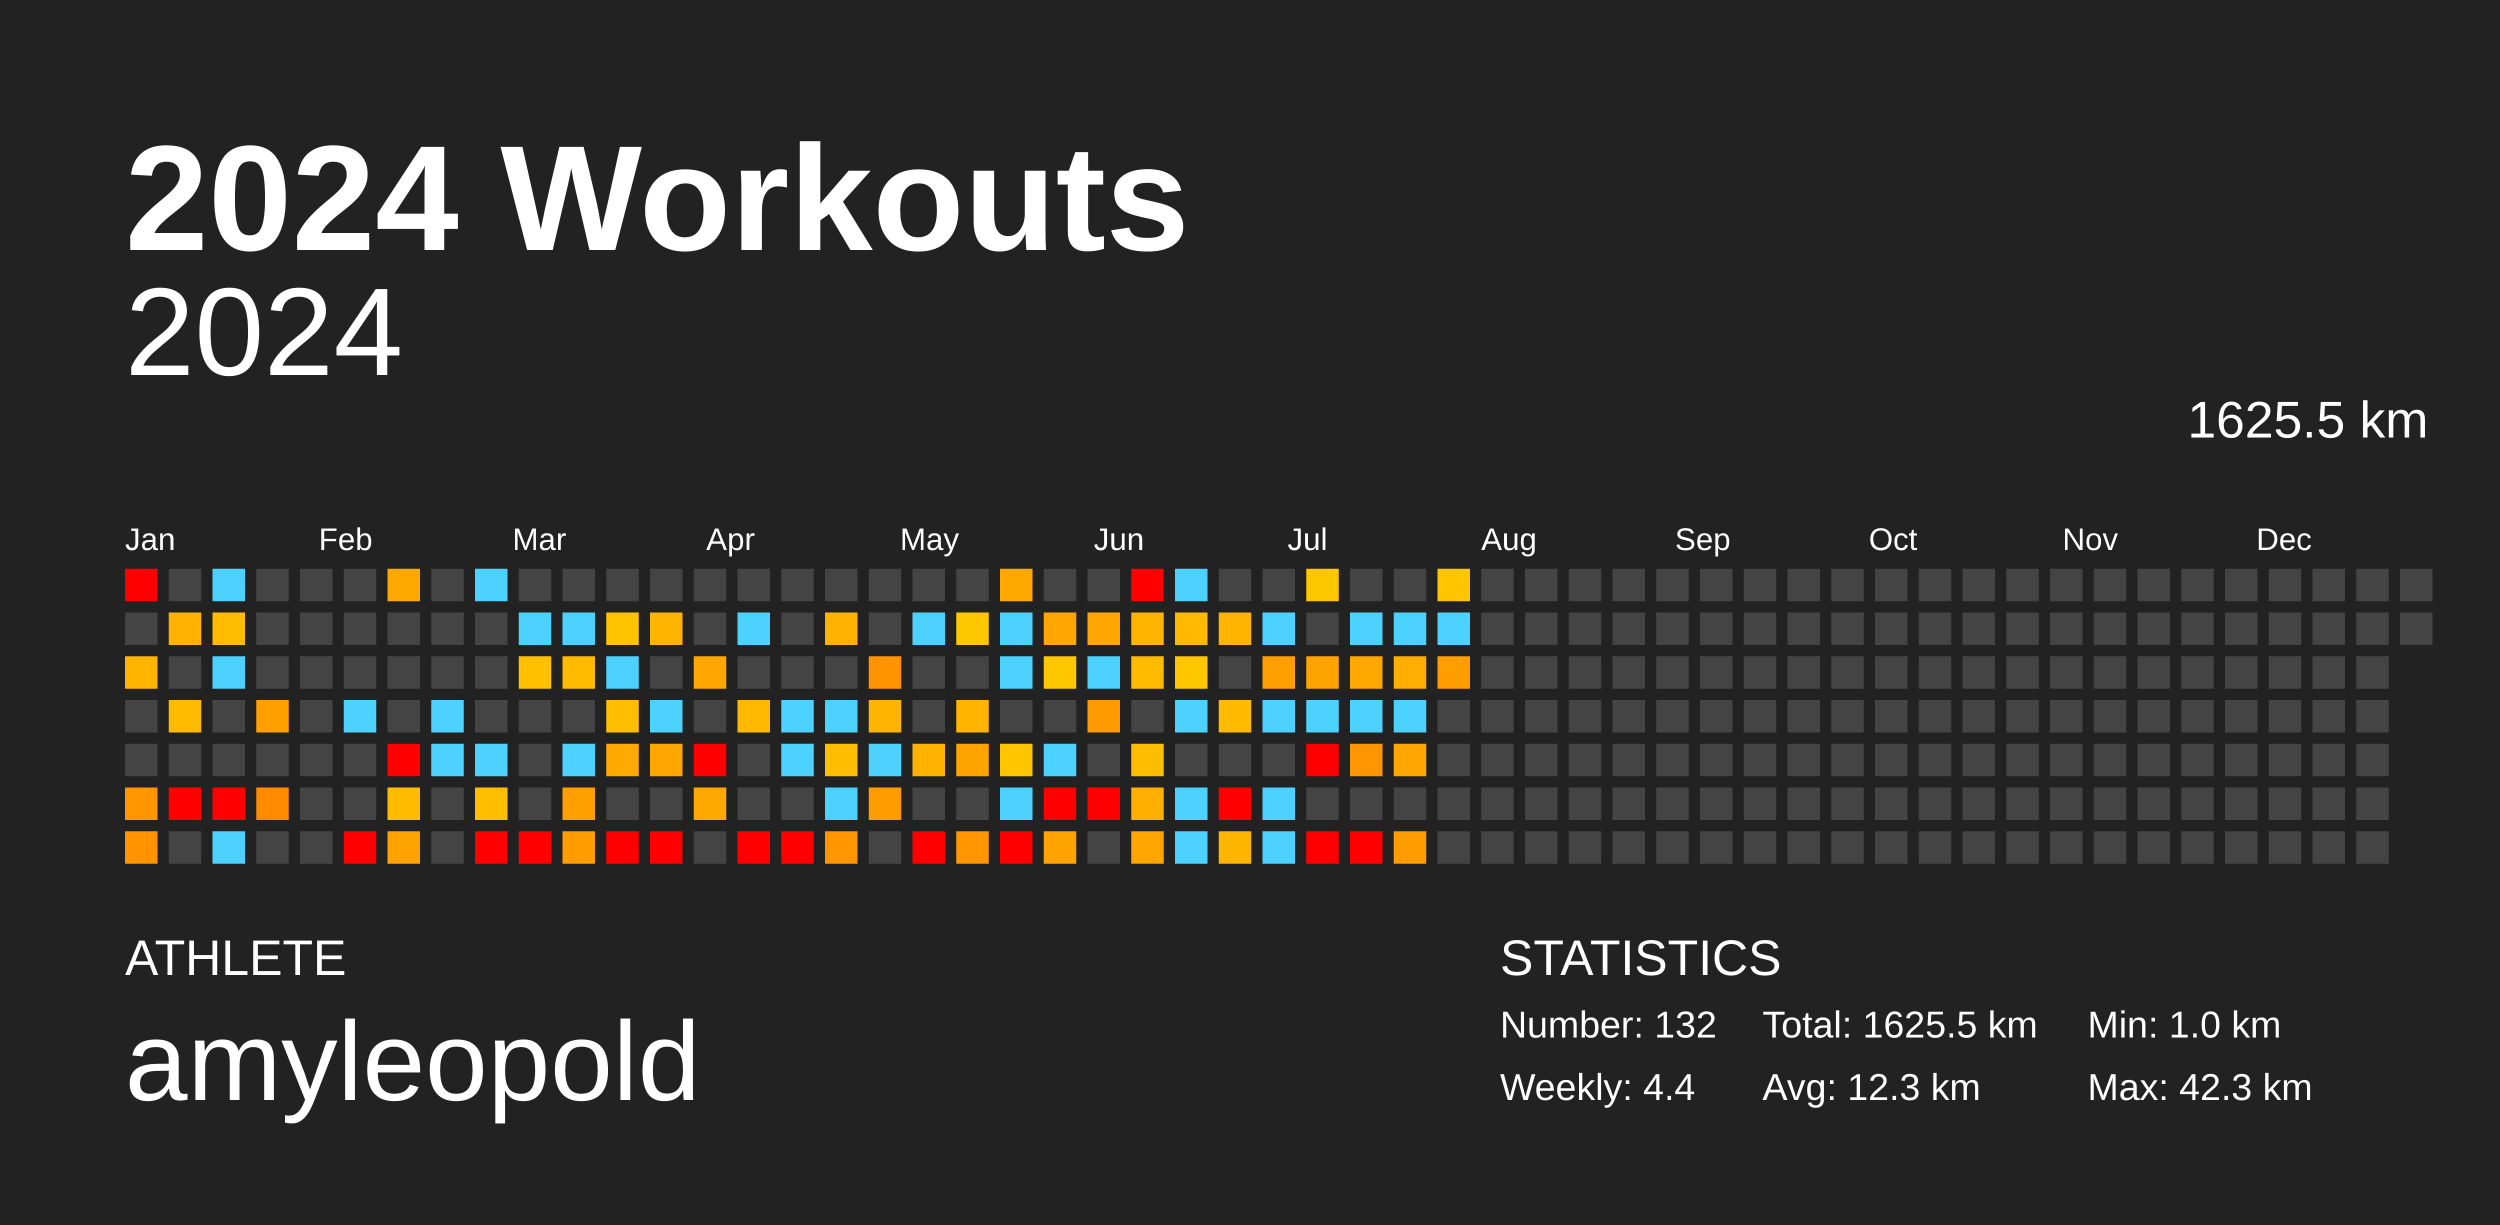
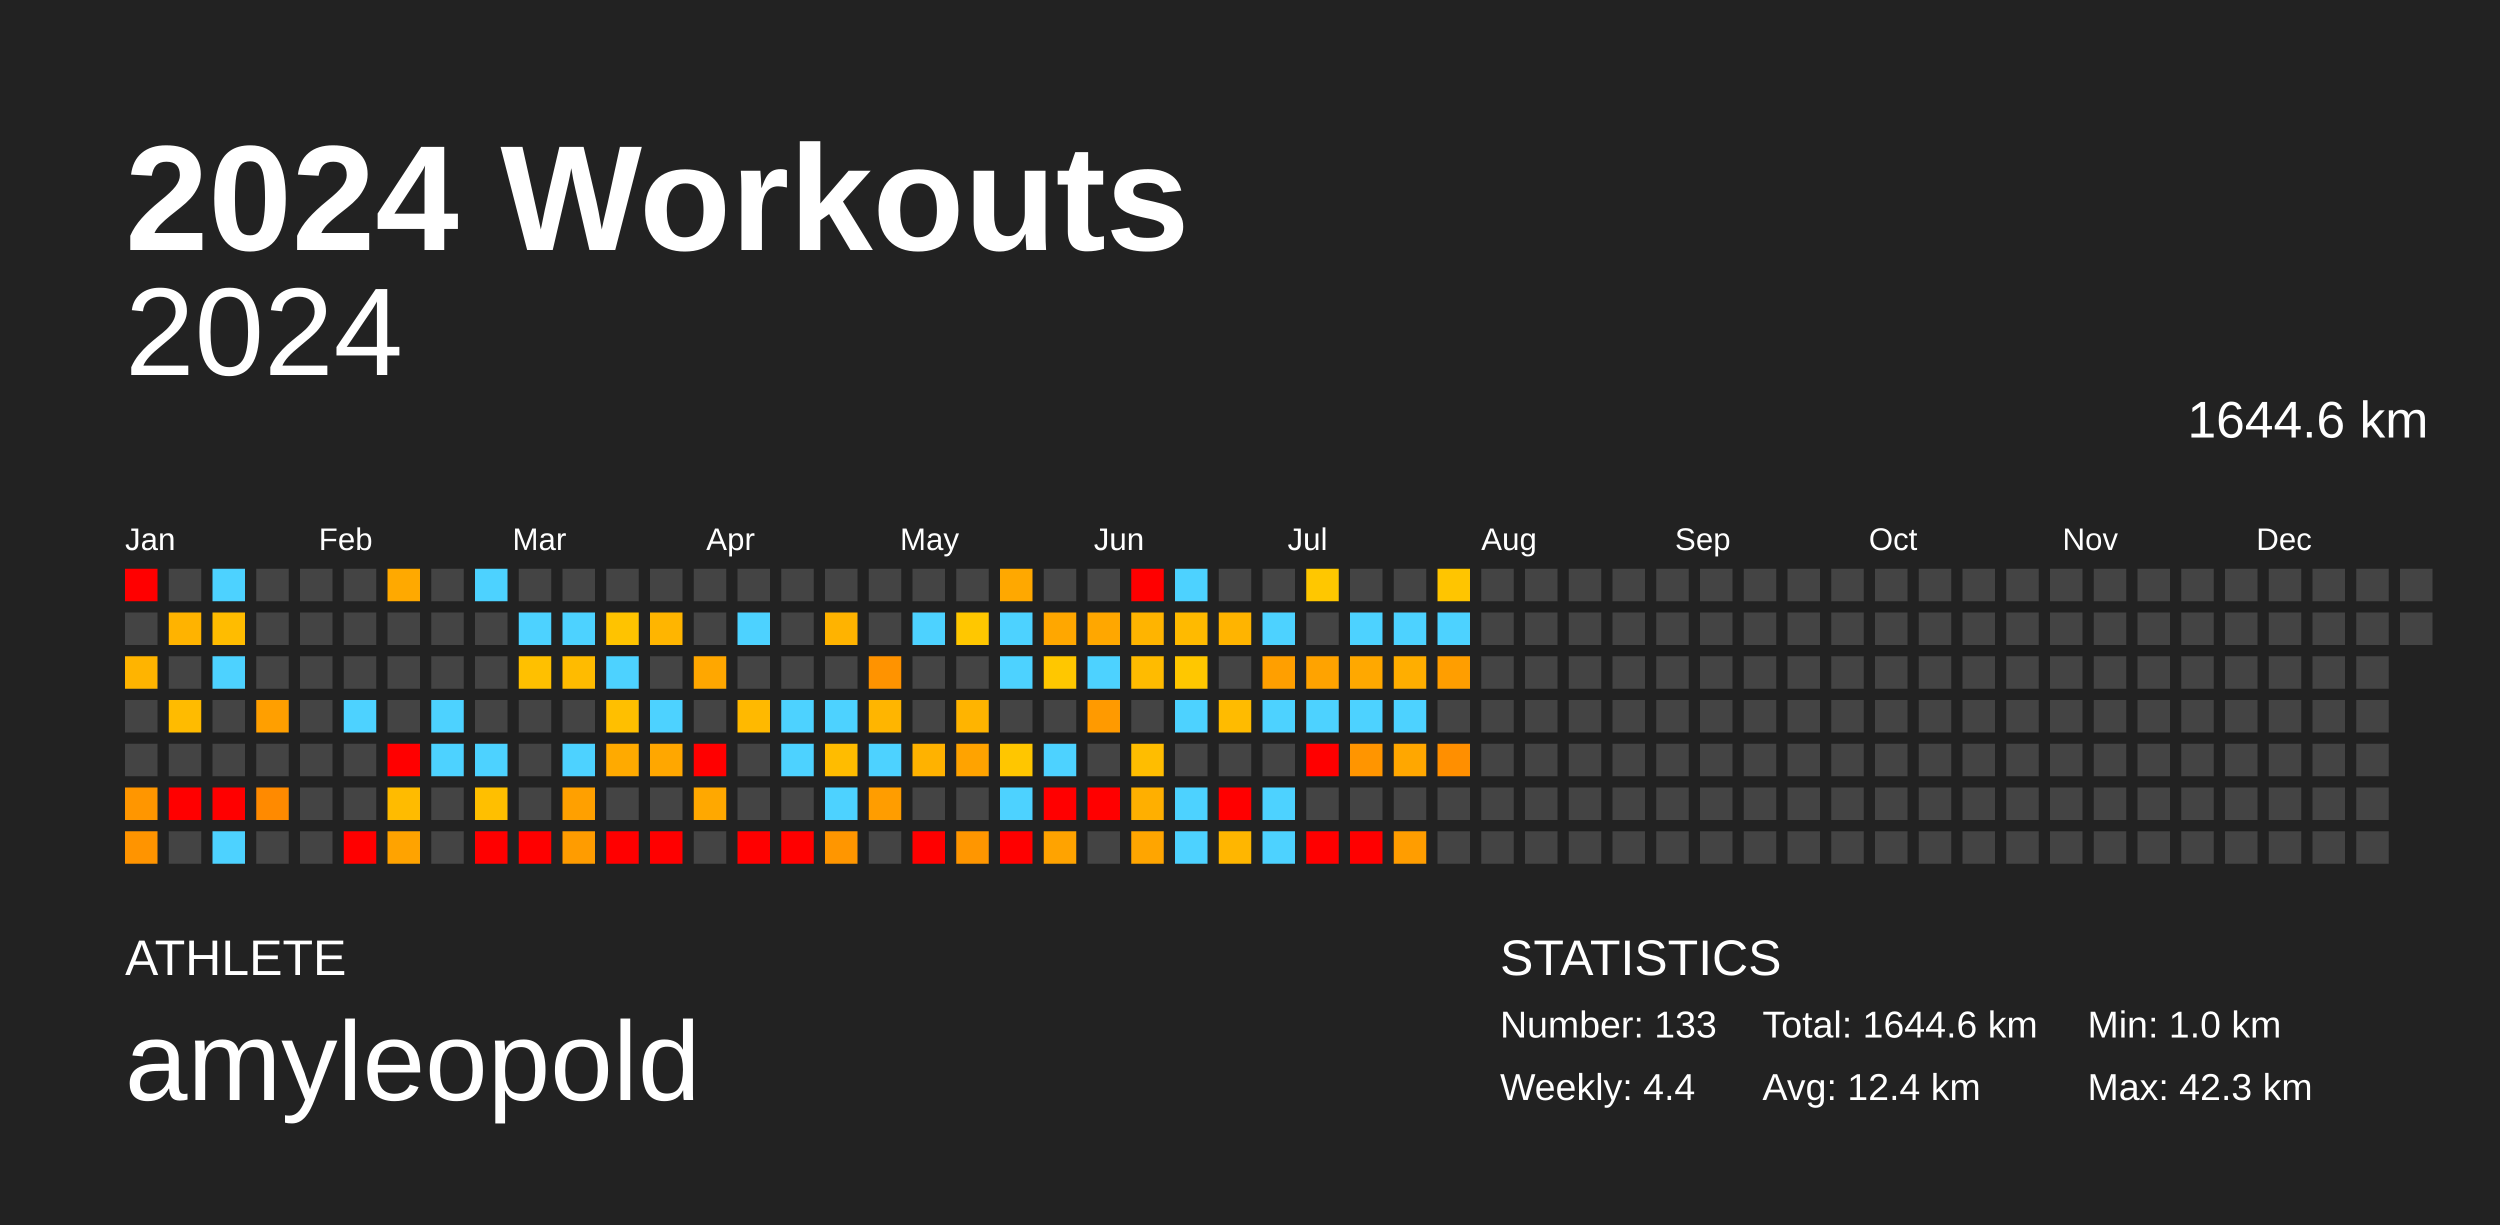
<svg xmlns="http://www.w3.org/2000/svg" baseProfile="full" height="98mm" version="1.1" viewBox="0,0,200,98" width="200mm">
  <defs />
  <rect fill="#222222" height="98" width="200" x="0" y="0" />
  <text fill="#FFFFFF" style="font-size:12px; font-family:Arial; font-weight:bold;" x="10" y="20">2024 Workouts</text>
  <text fill="#FFFFFF" style="font-size:4px; font-family:Arial" x="10" y="78">ATHLETE</text>
  <text fill="#FFFFFF" style="font-size:9px; font-family:Arial" x="10" y="88">amyleopold</text>
  <text fill="#FFFFFF" style="font-size:4px; font-family:Arial" x="120" y="78">STATISTICS</text>
-   <text fill="#FFFFFF" style="font-size:3px; font-family:Arial" x="120" y="83">Number: 132</text>
+   <text fill="#FFFFFF" style="font-size:3px; font-family:Arial" x="120" y="83">Number: 133</text>
  <text fill="#FFFFFF" style="font-size:3px; font-family:Arial" x="120" y="88">Weekly: 4.4</text>
-   <text fill="#FFFFFF" style="font-size:3px; font-family:Arial" x="141" y="83">Total: 1625.5 km</text>
-   <text fill="#FFFFFF" style="font-size:3px; font-family:Arial" x="141" y="88">Avg: 12.3 km</text>
+   <text fill="#FFFFFF" style="font-size:3px; font-family:Arial" x="141" y="83">Total: 1644.6 km</text>
+   <text fill="#FFFFFF" style="font-size:3px; font-family:Arial" x="141" y="88">Avg: 12.4 km</text>
  <text fill="#FFFFFF" style="font-size:3px; font-family:Arial" x="167" y="83">Min: 1.0 km</text>
  <text fill="#FFFFFF" style="font-size:3px; font-family:Arial" x="167" y="88">Max: 42.3 km</text>
  <text alignment-baseline="hanging" fill="#FFFFFF" style="font-size:10.0px; font-family:Arial;" x="10" y="30">2024</text>
-   <text alignment-baseline="hanging" fill="#FFFFFF" style="font-size:4.125px; font-family:Arial;" x="175" y="35">1625.5 km</text>
+   <text alignment-baseline="hanging" fill="#FFFFFF" style="font-size:4.125px; font-family:Arial;" x="175" y="35">1644.6 km</text>
  <text fill="#FFFFFF" style="font-size:2.5px; font-family:Arial" x="10.0" y="44">Jan</text>
  <text fill="#FFFFFF" style="font-size:2.5px; font-family:Arial" x="25.5" y="44">Feb</text>
  <text fill="#FFFFFF" style="font-size:2.5px; font-family:Arial" x="41.0" y="44">Mar</text>
  <text fill="#FFFFFF" style="font-size:2.5px; font-family:Arial" x="56.5" y="44">Apr</text>
  <text fill="#FFFFFF" style="font-size:2.5px; font-family:Arial" x="72.0" y="44">May</text>
  <text fill="#FFFFFF" style="font-size:2.5px; font-family:Arial" x="87.5" y="44">Jun</text>
  <text fill="#FFFFFF" style="font-size:2.5px; font-family:Arial" x="103.0" y="44">Jul</text>
  <text fill="#FFFFFF" style="font-size:2.5px; font-family:Arial" x="118.5" y="44">Aug</text>
  <text fill="#FFFFFF" style="font-size:2.5px; font-family:Arial" x="134.0" y="44">Sep</text>
  <text fill="#FFFFFF" style="font-size:2.5px; font-family:Arial" x="149.5" y="44">Oct</text>
  <text fill="#FFFFFF" style="font-size:2.5px; font-family:Arial" x="165.0" y="44">Nov</text>
  <text fill="#FFFFFF" style="font-size:2.5px; font-family:Arial" x="180.5" y="44">Dec</text>
  <rect fill="red" height="2.6" width="2.6" x="10.0" y="45.5" />
  <rect fill="#444444" height="2.6" width="2.6" x="10.0" y="49.0" />
  <rect fill="#ffb400" height="2.6" width="2.6" x="10.0" y="52.5" />
  <rect fill="#444444" height="2.6" width="2.6" x="10.0" y="56.0" />
  <rect fill="#444444" height="2.6" width="2.6" x="10.0" y="59.5" />
  <rect fill="#ff9600" height="2.6" width="2.6" x="10.0" y="63.0" />
  <rect fill="#ff9400" height="2.6" width="2.6" x="10.0" y="66.5" />
  <rect fill="#444444" height="2.6" width="2.6" x="13.5" y="45.5" />
  <rect fill="#ffb300" height="2.6" width="2.6" x="13.5" y="49.0" />
  <rect fill="#444444" height="2.6" width="2.6" x="13.5" y="52.5" />
  <rect fill="#ffbb00" height="2.6" width="2.6" x="13.5" y="56.0" />
  <rect fill="#444444" height="2.6" width="2.6" x="13.5" y="59.5" />
  <rect fill="red" height="2.6" width="2.6" x="13.5" y="63.0" />
  <rect fill="#444444" height="2.6" width="2.6" x="13.5" y="66.5" />
  <rect fill="#4dd2ff" height="2.6" width="2.6" x="17.0" y="45.5" />
  <rect fill="#ffbc00" height="2.6" width="2.6" x="17.0" y="49.0" />
  <rect fill="#4dd2ff" height="2.6" width="2.6" x="17.0" y="52.5" />
  <rect fill="#444444" height="2.6" width="2.6" x="17.0" y="56.0" />
  <rect fill="#444444" height="2.6" width="2.6" x="17.0" y="59.5" />
  <rect fill="red" height="2.6" width="2.6" x="17.0" y="63.0" />
  <rect fill="#4dd2ff" height="2.6" width="2.6" x="17.0" y="66.5" />
  <rect fill="#444444" height="2.6" width="2.6" x="20.5" y="45.5" />
  <rect fill="#444444" height="2.6" width="2.6" x="20.5" y="49.0" />
  <rect fill="#444444" height="2.6" width="2.6" x="20.5" y="52.5" />
  <rect fill="#ff9f00" height="2.6" width="2.6" x="20.5" y="56.0" />
  <rect fill="#444444" height="2.6" width="2.6" x="20.5" y="59.5" />
  <rect fill="#ff8a00" height="2.6" width="2.6" x="20.5" y="63.0" />
  <rect fill="#444444" height="2.6" width="2.6" x="20.5" y="66.5" />
  <rect fill="#444444" height="2.6" width="2.6" x="24.0" y="45.5" />
  <rect fill="#444444" height="2.6" width="2.6" x="24.0" y="49.0" />
  <rect fill="#444444" height="2.6" width="2.6" x="24.0" y="52.5" />
  <rect fill="#444444" height="2.6" width="2.6" x="24.0" y="56.0" />
  <rect fill="#444444" height="2.6" width="2.6" x="24.0" y="59.5" />
  <rect fill="#444444" height="2.6" width="2.6" x="24.0" y="63.0" />
  <rect fill="#444444" height="2.6" width="2.6" x="24.0" y="66.5" />
  <rect fill="#444444" height="2.6" width="2.6" x="27.5" y="45.5" />
  <rect fill="#444444" height="2.6" width="2.6" x="27.5" y="49.0" />
  <rect fill="#444444" height="2.6" width="2.6" x="27.5" y="52.5" />
  <rect fill="#4dd2ff" height="2.6" width="2.6" x="27.5" y="56.0" />
  <rect fill="#444444" height="2.6" width="2.6" x="27.5" y="59.5" />
  <rect fill="#444444" height="2.6" width="2.6" x="27.5" y="63.0" />
  <rect fill="red" height="2.6" width="2.6" x="27.5" y="66.5" />
  <rect fill="#ffa900" height="2.6" width="2.6" x="31.0" y="45.5" />
  <rect fill="#444444" height="2.6" width="2.6" x="31.0" y="49.0" />
  <rect fill="#444444" height="2.6" width="2.6" x="31.0" y="52.5" />
  <rect fill="#444444" height="2.6" width="2.6" x="31.0" y="56.0" />
  <rect fill="red" height="2.6" width="2.6" x="31.0" y="59.5" />
  <rect fill="#ffbb00" height="2.6" width="2.6" x="31.0" y="63.0" />
  <rect fill="#ffa300" height="2.6" width="2.6" x="31.0" y="66.5" />
  <rect fill="#444444" height="2.6" width="2.6" x="34.5" y="45.5" />
  <rect fill="#444444" height="2.6" width="2.6" x="34.5" y="49.0" />
  <rect fill="#444444" height="2.6" width="2.6" x="34.5" y="52.5" />
  <rect fill="#4dd2ff" height="2.6" width="2.6" x="34.5" y="56.0" />
  <rect fill="#4dd2ff" height="2.6" width="2.6" x="34.5" y="59.5" />
  <rect fill="#444444" height="2.6" width="2.6" x="34.5" y="63.0" />
  <rect fill="#444444" height="2.6" width="2.6" x="34.5" y="66.5" />
  <rect fill="#4dd2ff" height="2.6" width="2.6" x="38.0" y="45.5" />
  <rect fill="#444444" height="2.6" width="2.6" x="38.0" y="49.0" />
  <rect fill="#444444" height="2.6" width="2.6" x="38.0" y="52.5" />
  <rect fill="#444444" height="2.6" width="2.6" x="38.0" y="56.0" />
  <rect fill="#4dd2ff" height="2.6" width="2.6" x="38.0" y="59.5" />
  <rect fill="#ffbf00" height="2.6" width="2.6" x="38.0" y="63.0" />
  <rect fill="red" height="2.6" width="2.6" x="38.0" y="66.5" />
  <rect fill="#444444" height="2.6" width="2.6" x="41.5" y="45.5" />
  <rect fill="#4dd2ff" height="2.6" width="2.6" x="41.5" y="49.0" />
  <rect fill="#ffc000" height="2.6" width="2.6" x="41.5" y="52.5" />
  <rect fill="#444444" height="2.6" width="2.6" x="41.5" y="56.0" />
  <rect fill="#444444" height="2.6" width="2.6" x="41.5" y="59.5" />
  <rect fill="#444444" height="2.6" width="2.6" x="41.5" y="63.0" />
  <rect fill="red" height="2.6" width="2.6" x="41.5" y="66.5" />
  <rect fill="#444444" height="2.6" width="2.6" x="45.0" y="45.5" />
  <rect fill="#4dd2ff" height="2.6" width="2.6" x="45.0" y="49.0" />
  <rect fill="#ffbb00" height="2.6" width="2.6" x="45.0" y="52.5" />
  <rect fill="#444444" height="2.6" width="2.6" x="45.0" y="56.0" />
  <rect fill="#4dd2ff" height="2.6" width="2.6" x="45.0" y="59.5" />
  <rect fill="#ffa000" height="2.6" width="2.6" x="45.0" y="63.0" />
  <rect fill="#ff9c00" height="2.6" width="2.6" x="45.0" y="66.5" />
  <rect fill="#444444" height="2.6" width="2.6" x="48.5" y="45.5" />
  <rect fill="#ffc300" height="2.6" width="2.6" x="48.5" y="49.0" />
  <rect fill="#4dd2ff" height="2.6" width="2.6" x="48.5" y="52.5" />
  <rect fill="#ffbf00" height="2.6" width="2.6" x="48.5" y="56.0" />
  <rect fill="#ffaa00" height="2.6" width="2.6" x="48.5" y="59.5" />
  <rect fill="#444444" height="2.6" width="2.6" x="48.5" y="63.0" />
  <rect fill="red" height="2.6" width="2.6" x="48.5" y="66.5" />
  <rect fill="#444444" height="2.6" width="2.6" x="52.0" y="45.5" />
  <rect fill="#ffb500" height="2.6" width="2.6" x="52.0" y="49.0" />
  <rect fill="#444444" height="2.6" width="2.6" x="52.0" y="52.5" />
  <rect fill="#4dd2ff" height="2.6" width="2.6" x="52.0" y="56.0" />
  <rect fill="#ffa700" height="2.6" width="2.6" x="52.0" y="59.5" />
  <rect fill="#444444" height="2.6" width="2.6" x="52.0" y="63.0" />
  <rect fill="red" height="2.6" width="2.6" x="52.0" y="66.5" />
  <rect fill="#444444" height="2.6" width="2.6" x="55.5" y="45.5" />
  <rect fill="#444444" height="2.6" width="2.6" x="55.5" y="49.0" />
  <rect fill="#ffa700" height="2.6" width="2.6" x="55.5" y="52.5" />
  <rect fill="#444444" height="2.6" width="2.6" x="55.5" y="56.0" />
  <rect fill="red" height="2.6" width="2.6" x="55.5" y="59.5" />
  <rect fill="#ffa800" height="2.6" width="2.6" x="55.5" y="63.0" />
  <rect fill="#444444" height="2.6" width="2.6" x="55.5" y="66.5" />
  <rect fill="#444444" height="2.6" width="2.6" x="59.0" y="45.5" />
  <rect fill="#4dd2ff" height="2.6" width="2.6" x="59.0" y="49.0" />
  <rect fill="#444444" height="2.6" width="2.6" x="59.0" y="52.5" />
  <rect fill="#ffb900" height="2.6" width="2.6" x="59.0" y="56.0" />
  <rect fill="#444444" height="2.6" width="2.6" x="59.0" y="59.5" />
  <rect fill="#444444" height="2.6" width="2.6" x="59.0" y="63.0" />
  <rect fill="red" height="2.6" width="2.6" x="59.0" y="66.5" />
  <rect fill="#444444" height="2.6" width="2.6" x="62.5" y="45.5" />
  <rect fill="#444444" height="2.6" width="2.6" x="62.5" y="49.0" />
  <rect fill="#444444" height="2.6" width="2.6" x="62.5" y="52.5" />
  <rect fill="#4dd2ff" height="2.6" width="2.6" x="62.5" y="56.0" />
  <rect fill="#4dd2ff" height="2.6" width="2.6" x="62.5" y="59.5" />
  <rect fill="#444444" height="2.6" width="2.6" x="62.5" y="63.0" />
  <rect fill="red" height="2.6" width="2.6" x="62.5" y="66.5" />
  <rect fill="#444444" height="2.6" width="2.6" x="66.0" y="45.5" />
  <rect fill="#ffb300" height="2.6" width="2.6" x="66.0" y="49.0" />
  <rect fill="#444444" height="2.6" width="2.6" x="66.0" y="52.5" />
  <rect fill="#4dd2ff" height="2.6" width="2.6" x="66.0" y="56.0" />
  <rect fill="#ffbc00" height="2.6" width="2.6" x="66.0" y="59.5" />
  <rect fill="#4dd2ff" height="2.6" width="2.6" x="66.0" y="63.0" />
  <rect fill="#ff9600" height="2.6" width="2.6" x="66.0" y="66.5" />
  <rect fill="#444444" height="2.6" width="2.6" x="69.5" y="45.5" />
  <rect fill="#444444" height="2.6" width="2.6" x="69.5" y="49.0" />
  <rect fill="#ff9300" height="2.6" width="2.6" x="69.5" y="52.5" />
  <rect fill="#ffb500" height="2.6" width="2.6" x="69.5" y="56.0" />
  <rect fill="#4dd2ff" height="2.6" width="2.6" x="69.5" y="59.5" />
  <rect fill="#ff9d00" height="2.6" width="2.6" x="69.5" y="63.0" />
  <rect fill="#444444" height="2.6" width="2.6" x="69.5" y="66.5" />
  <rect fill="#444444" height="2.6" width="2.6" x="73.0" y="45.5" />
  <rect fill="#4dd2ff" height="2.6" width="2.6" x="73.0" y="49.0" />
  <rect fill="#444444" height="2.6" width="2.6" x="73.0" y="52.5" />
  <rect fill="#444444" height="2.6" width="2.6" x="73.0" y="56.0" />
  <rect fill="#ffb200" height="2.6" width="2.6" x="73.0" y="59.5" />
  <rect fill="#444444" height="2.6" width="2.6" x="73.0" y="63.0" />
  <rect fill="red" height="2.6" width="2.6" x="73.0" y="66.5" />
  <rect fill="#444444" height="2.6" width="2.6" x="76.5" y="45.5" />
  <rect fill="#ffc700" height="2.6" width="2.6" x="76.5" y="49.0" />
  <rect fill="#444444" height="2.6" width="2.6" x="76.5" y="52.5" />
  <rect fill="#ffb400" height="2.6" width="2.6" x="76.5" y="56.0" />
  <rect fill="#ffa300" height="2.6" width="2.6" x="76.5" y="59.5" />
  <rect fill="#444444" height="2.6" width="2.6" x="76.5" y="63.0" />
  <rect fill="#ff9600" height="2.6" width="2.6" x="76.5" y="66.5" />
  <rect fill="#ffa800" height="2.6" width="2.6" x="80.0" y="45.5" />
  <rect fill="#4dd2ff" height="2.6" width="2.6" x="80.0" y="49.0" />
  <rect fill="#4dd2ff" height="2.6" width="2.6" x="80.0" y="52.5" />
  <rect fill="#444444" height="2.6" width="2.6" x="80.0" y="56.0" />
  <rect fill="#ffc600" height="2.6" width="2.6" x="80.0" y="59.5" />
  <rect fill="#4dd2ff" height="2.6" width="2.6" x="80.0" y="63.0" />
  <rect fill="red" height="2.6" width="2.6" x="80.0" y="66.5" />
  <rect fill="#444444" height="2.6" width="2.6" x="83.5" y="45.5" />
  <rect fill="#ffa700" height="2.6" width="2.6" x="83.5" y="49.0" />
  <rect fill="#ffc700" height="2.6" width="2.6" x="83.5" y="52.5" />
  <rect fill="#444444" height="2.6" width="2.6" x="83.5" y="56.0" />
  <rect fill="#4dd2ff" height="2.6" width="2.6" x="83.5" y="59.5" />
  <rect fill="red" height="2.6" width="2.6" x="83.5" y="63.0" />
  <rect fill="#ffa300" height="2.6" width="2.6" x="83.5" y="66.5" />
  <rect fill="#444444" height="2.6" width="2.6" x="87.0" y="45.5" />
  <rect fill="#ffa700" height="2.6" width="2.6" x="87.0" y="49.0" />
  <rect fill="#4dd2ff" height="2.6" width="2.6" x="87.0" y="52.5" />
  <rect fill="#ff9a00" height="2.6" width="2.6" x="87.0" y="56.0" />
  <rect fill="#444444" height="2.6" width="2.6" x="87.0" y="59.5" />
  <rect fill="red" height="2.6" width="2.6" x="87.0" y="63.0" />
  <rect fill="#444444" height="2.6" width="2.6" x="87.0" y="66.5" />
  <rect fill="red" height="2.6" width="2.6" x="90.5" y="45.5" />
  <rect fill="#ffb400" height="2.6" width="2.6" x="90.5" y="49.0" />
  <rect fill="#ffbb00" height="2.6" width="2.6" x="90.5" y="52.5" />
  <rect fill="#444444" height="2.6" width="2.6" x="90.5" y="56.0" />
  <rect fill="#ffbd00" height="2.6" width="2.6" x="90.5" y="59.5" />
  <rect fill="#ffaf00" height="2.6" width="2.6" x="90.5" y="63.0" />
  <rect fill="#ffa500" height="2.6" width="2.6" x="90.5" y="66.5" />
  <rect fill="#4dd2ff" height="2.6" width="2.6" x="94.0" y="45.5" />
  <rect fill="#ffba00" height="2.6" width="2.6" x="94.0" y="49.0" />
  <rect fill="#ffc700" height="2.6" width="2.6" x="94.0" y="52.5" />
  <rect fill="#4dd2ff" height="2.6" width="2.6" x="94.0" y="56.0" />
  <rect fill="#444444" height="2.6" width="2.6" x="94.0" y="59.5" />
  <rect fill="#4dd2ff" height="2.6" width="2.6" x="94.0" y="63.0" />
  <rect fill="#4dd2ff" height="2.6" width="2.6" x="94.0" y="66.5" />
  <rect fill="#444444" height="2.6" width="2.6" x="97.5" y="45.5" />
  <rect fill="#ffb400" height="2.6" width="2.6" x="97.5" y="49.0" />
  <rect fill="#444444" height="2.6" width="2.6" x="97.5" y="52.5" />
  <rect fill="#ffbb00" height="2.6" width="2.6" x="97.5" y="56.0" />
  <rect fill="#444444" height="2.6" width="2.6" x="97.5" y="59.5" />
  <rect fill="red" height="2.6" width="2.6" x="97.5" y="63.0" />
  <rect fill="#ffb600" height="2.6" width="2.6" x="97.5" y="66.5" />
  <rect fill="#444444" height="2.6" width="2.6" x="101.0" y="45.5" />
  <rect fill="#4dd2ff" height="2.6" width="2.6" x="101.0" y="49.0" />
  <rect fill="#ff9f00" height="2.6" width="2.6" x="101.0" y="52.5" />
  <rect fill="#4dd2ff" height="2.6" width="2.6" x="101.0" y="56.0" />
  <rect fill="#444444" height="2.6" width="2.6" x="101.0" y="59.5" />
  <rect fill="#4dd2ff" height="2.6" width="2.6" x="101.0" y="63.0" />
  <rect fill="#4dd2ff" height="2.6" width="2.6" x="101.0" y="66.5" />
  <rect fill="#ffc700" height="2.6" width="2.6" x="104.5" y="45.5" />
  <rect fill="#444444" height="2.6" width="2.6" x="104.5" y="49.0" />
  <rect fill="#ffa300" height="2.6" width="2.6" x="104.5" y="52.5" />
  <rect fill="#4dd2ff" height="2.6" width="2.6" x="104.5" y="56.0" />
  <rect fill="red" height="2.6" width="2.6" x="104.5" y="59.5" />
  <rect fill="#444444" height="2.6" width="2.6" x="104.5" y="63.0" />
  <rect fill="red" height="2.6" width="2.6" x="104.5" y="66.5" />
  <rect fill="#444444" height="2.6" width="2.6" x="108.0" y="45.5" />
  <rect fill="#4dd2ff" height="2.6" width="2.6" x="108.0" y="49.0" />
  <rect fill="#ffa800" height="2.6" width="2.6" x="108.0" y="52.5" />
  <rect fill="#4dd2ff" height="2.6" width="2.6" x="108.0" y="56.0" />
  <rect fill="#ff9500" height="2.6" width="2.6" x="108.0" y="59.5" />
  <rect fill="#444444" height="2.6" width="2.6" x="108.0" y="63.0" />
  <rect fill="red" height="2.6" width="2.6" x="108.0" y="66.5" />
  <rect fill="#444444" height="2.6" width="2.6" x="111.5" y="45.5" />
  <rect fill="#4dd2ff" height="2.6" width="2.6" x="111.5" y="49.0" />
  <rect fill="#ffae00" height="2.6" width="2.6" x="111.5" y="52.5" />
  <rect fill="#4dd2ff" height="2.6" width="2.6" x="111.5" y="56.0" />
  <rect fill="#ffa700" height="2.6" width="2.6" x="111.5" y="59.5" />
  <rect fill="#444444" height="2.6" width="2.6" x="111.5" y="63.0" />
  <rect fill="#ff9d00" height="2.6" width="2.6" x="111.5" y="66.5" />
  <rect fill="#ffc500" height="2.6" width="2.6" x="115.0" y="45.5" />
  <rect fill="#4dd2ff" height="2.6" width="2.6" x="115.0" y="49.0" />
  <rect fill="#ff9e00" height="2.6" width="2.6" x="115.0" y="52.5" />
  <rect fill="#444444" height="2.6" width="2.6" x="115.0" y="56.0" />
-   <rect fill="#444444" height="2.6" width="2.6" x="115.0" y="59.5" />
+   <rect fill="#ff8f00" height="2.6" width="2.6" x="115.0" y="59.5" />
  <rect fill="#444444" height="2.6" width="2.6" x="115.0" y="63.0" />
  <rect fill="#444444" height="2.6" width="2.6" x="115.0" y="66.5" />
  <rect fill="#444444" height="2.6" width="2.6" x="118.5" y="45.5" />
  <rect fill="#444444" height="2.6" width="2.6" x="118.5" y="49.0" />
  <rect fill="#444444" height="2.6" width="2.6" x="118.5" y="52.5" />
  <rect fill="#444444" height="2.6" width="2.6" x="118.5" y="56.0" />
  <rect fill="#444444" height="2.6" width="2.6" x="118.5" y="59.5" />
  <rect fill="#444444" height="2.6" width="2.6" x="118.5" y="63.0" />
  <rect fill="#444444" height="2.6" width="2.6" x="118.5" y="66.5" />
  <rect fill="#444444" height="2.6" width="2.6" x="122.0" y="45.5" />
  <rect fill="#444444" height="2.6" width="2.6" x="122.0" y="49.0" />
  <rect fill="#444444" height="2.6" width="2.6" x="122.0" y="52.5" />
  <rect fill="#444444" height="2.6" width="2.6" x="122.0" y="56.0" />
  <rect fill="#444444" height="2.6" width="2.6" x="122.0" y="59.5" />
  <rect fill="#444444" height="2.6" width="2.6" x="122.0" y="63.0" />
  <rect fill="#444444" height="2.6" width="2.6" x="122.0" y="66.5" />
  <rect fill="#444444" height="2.6" width="2.6" x="125.5" y="45.5" />
  <rect fill="#444444" height="2.6" width="2.6" x="125.5" y="49.0" />
  <rect fill="#444444" height="2.6" width="2.6" x="125.5" y="52.5" />
  <rect fill="#444444" height="2.6" width="2.6" x="125.5" y="56.0" />
  <rect fill="#444444" height="2.6" width="2.6" x="125.5" y="59.5" />
  <rect fill="#444444" height="2.6" width="2.6" x="125.5" y="63.0" />
  <rect fill="#444444" height="2.6" width="2.6" x="125.5" y="66.5" />
  <rect fill="#444444" height="2.6" width="2.6" x="129.0" y="45.5" />
  <rect fill="#444444" height="2.6" width="2.6" x="129.0" y="49.0" />
  <rect fill="#444444" height="2.6" width="2.6" x="129.0" y="52.5" />
  <rect fill="#444444" height="2.6" width="2.6" x="129.0" y="56.0" />
  <rect fill="#444444" height="2.6" width="2.6" x="129.0" y="59.5" />
  <rect fill="#444444" height="2.6" width="2.6" x="129.0" y="63.0" />
  <rect fill="#444444" height="2.6" width="2.6" x="129.0" y="66.5" />
  <rect fill="#444444" height="2.6" width="2.6" x="132.5" y="45.5" />
  <rect fill="#444444" height="2.6" width="2.6" x="132.5" y="49.0" />
  <rect fill="#444444" height="2.6" width="2.6" x="132.5" y="52.5" />
  <rect fill="#444444" height="2.6" width="2.6" x="132.5" y="56.0" />
  <rect fill="#444444" height="2.6" width="2.6" x="132.5" y="59.5" />
  <rect fill="#444444" height="2.6" width="2.6" x="132.5" y="63.0" />
  <rect fill="#444444" height="2.6" width="2.6" x="132.5" y="66.5" />
  <rect fill="#444444" height="2.6" width="2.6" x="136.0" y="45.5" />
  <rect fill="#444444" height="2.6" width="2.6" x="136.0" y="49.0" />
  <rect fill="#444444" height="2.6" width="2.6" x="136.0" y="52.5" />
  <rect fill="#444444" height="2.6" width="2.6" x="136.0" y="56.0" />
  <rect fill="#444444" height="2.6" width="2.6" x="136.0" y="59.5" />
  <rect fill="#444444" height="2.6" width="2.6" x="136.0" y="63.0" />
  <rect fill="#444444" height="2.6" width="2.6" x="136.0" y="66.5" />
  <rect fill="#444444" height="2.6" width="2.6" x="139.5" y="45.5" />
  <rect fill="#444444" height="2.6" width="2.6" x="139.5" y="49.0" />
  <rect fill="#444444" height="2.6" width="2.6" x="139.5" y="52.5" />
  <rect fill="#444444" height="2.6" width="2.6" x="139.5" y="56.0" />
  <rect fill="#444444" height="2.6" width="2.6" x="139.5" y="59.5" />
  <rect fill="#444444" height="2.6" width="2.6" x="139.5" y="63.0" />
  <rect fill="#444444" height="2.6" width="2.6" x="139.5" y="66.5" />
  <rect fill="#444444" height="2.6" width="2.6" x="143.0" y="45.5" />
  <rect fill="#444444" height="2.6" width="2.6" x="143.0" y="49.0" />
  <rect fill="#444444" height="2.6" width="2.6" x="143.0" y="52.5" />
  <rect fill="#444444" height="2.6" width="2.6" x="143.0" y="56.0" />
  <rect fill="#444444" height="2.6" width="2.6" x="143.0" y="59.5" />
  <rect fill="#444444" height="2.6" width="2.6" x="143.0" y="63.0" />
  <rect fill="#444444" height="2.6" width="2.6" x="143.0" y="66.5" />
  <rect fill="#444444" height="2.6" width="2.6" x="146.5" y="45.5" />
  <rect fill="#444444" height="2.6" width="2.6" x="146.5" y="49.0" />
  <rect fill="#444444" height="2.6" width="2.6" x="146.5" y="52.5" />
  <rect fill="#444444" height="2.6" width="2.6" x="146.5" y="56.0" />
  <rect fill="#444444" height="2.6" width="2.6" x="146.5" y="59.5" />
  <rect fill="#444444" height="2.6" width="2.6" x="146.5" y="63.0" />
  <rect fill="#444444" height="2.6" width="2.6" x="146.5" y="66.5" />
  <rect fill="#444444" height="2.6" width="2.6" x="150.0" y="45.5" />
  <rect fill="#444444" height="2.6" width="2.6" x="150.0" y="49.0" />
  <rect fill="#444444" height="2.6" width="2.6" x="150.0" y="52.5" />
  <rect fill="#444444" height="2.6" width="2.6" x="150.0" y="56.0" />
  <rect fill="#444444" height="2.6" width="2.6" x="150.0" y="59.5" />
  <rect fill="#444444" height="2.6" width="2.6" x="150.0" y="63.0" />
  <rect fill="#444444" height="2.6" width="2.6" x="150.0" y="66.5" />
  <rect fill="#444444" height="2.6" width="2.6" x="153.5" y="45.5" />
  <rect fill="#444444" height="2.6" width="2.6" x="153.5" y="49.0" />
  <rect fill="#444444" height="2.6" width="2.6" x="153.5" y="52.5" />
  <rect fill="#444444" height="2.6" width="2.6" x="153.5" y="56.0" />
  <rect fill="#444444" height="2.6" width="2.6" x="153.5" y="59.5" />
  <rect fill="#444444" height="2.6" width="2.6" x="153.5" y="63.0" />
  <rect fill="#444444" height="2.6" width="2.6" x="153.5" y="66.5" />
  <rect fill="#444444" height="2.6" width="2.6" x="157.0" y="45.5" />
  <rect fill="#444444" height="2.6" width="2.6" x="157.0" y="49.0" />
  <rect fill="#444444" height="2.6" width="2.6" x="157.0" y="52.5" />
  <rect fill="#444444" height="2.6" width="2.6" x="157.0" y="56.0" />
  <rect fill="#444444" height="2.6" width="2.6" x="157.0" y="59.5" />
  <rect fill="#444444" height="2.6" width="2.6" x="157.0" y="63.0" />
  <rect fill="#444444" height="2.6" width="2.6" x="157.0" y="66.5" />
  <rect fill="#444444" height="2.6" width="2.6" x="160.5" y="45.5" />
  <rect fill="#444444" height="2.6" width="2.6" x="160.5" y="49.0" />
  <rect fill="#444444" height="2.6" width="2.6" x="160.5" y="52.5" />
  <rect fill="#444444" height="2.6" width="2.6" x="160.5" y="56.0" />
  <rect fill="#444444" height="2.6" width="2.6" x="160.5" y="59.5" />
  <rect fill="#444444" height="2.6" width="2.6" x="160.5" y="63.0" />
  <rect fill="#444444" height="2.6" width="2.6" x="160.5" y="66.5" />
  <rect fill="#444444" height="2.6" width="2.6" x="164.0" y="45.5" />
  <rect fill="#444444" height="2.6" width="2.6" x="164.0" y="49.0" />
  <rect fill="#444444" height="2.6" width="2.6" x="164.0" y="52.5" />
  <rect fill="#444444" height="2.6" width="2.6" x="164.0" y="56.0" />
  <rect fill="#444444" height="2.6" width="2.6" x="164.0" y="59.5" />
  <rect fill="#444444" height="2.6" width="2.6" x="164.0" y="63.0" />
  <rect fill="#444444" height="2.6" width="2.6" x="164.0" y="66.5" />
  <rect fill="#444444" height="2.6" width="2.6" x="167.5" y="45.5" />
  <rect fill="#444444" height="2.6" width="2.6" x="167.5" y="49.0" />
  <rect fill="#444444" height="2.6" width="2.6" x="167.5" y="52.5" />
  <rect fill="#444444" height="2.6" width="2.6" x="167.5" y="56.0" />
  <rect fill="#444444" height="2.6" width="2.6" x="167.5" y="59.5" />
  <rect fill="#444444" height="2.6" width="2.6" x="167.5" y="63.0" />
  <rect fill="#444444" height="2.6" width="2.6" x="167.5" y="66.5" />
  <rect fill="#444444" height="2.6" width="2.6" x="171.0" y="45.5" />
  <rect fill="#444444" height="2.6" width="2.6" x="171.0" y="49.0" />
  <rect fill="#444444" height="2.6" width="2.6" x="171.0" y="52.5" />
  <rect fill="#444444" height="2.6" width="2.6" x="171.0" y="56.0" />
  <rect fill="#444444" height="2.6" width="2.6" x="171.0" y="59.5" />
  <rect fill="#444444" height="2.6" width="2.6" x="171.0" y="63.0" />
  <rect fill="#444444" height="2.6" width="2.6" x="171.0" y="66.5" />
  <rect fill="#444444" height="2.6" width="2.6" x="174.5" y="45.5" />
  <rect fill="#444444" height="2.6" width="2.6" x="174.5" y="49.0" />
  <rect fill="#444444" height="2.6" width="2.6" x="174.5" y="52.5" />
  <rect fill="#444444" height="2.6" width="2.6" x="174.5" y="56.0" />
  <rect fill="#444444" height="2.6" width="2.6" x="174.5" y="59.5" />
  <rect fill="#444444" height="2.6" width="2.6" x="174.5" y="63.0" />
  <rect fill="#444444" height="2.6" width="2.6" x="174.5" y="66.5" />
  <rect fill="#444444" height="2.6" width="2.6" x="178.0" y="45.5" />
  <rect fill="#444444" height="2.6" width="2.6" x="178.0" y="49.0" />
  <rect fill="#444444" height="2.6" width="2.6" x="178.0" y="52.5" />
  <rect fill="#444444" height="2.6" width="2.6" x="178.0" y="56.0" />
  <rect fill="#444444" height="2.6" width="2.6" x="178.0" y="59.5" />
  <rect fill="#444444" height="2.6" width="2.6" x="178.0" y="63.0" />
  <rect fill="#444444" height="2.6" width="2.6" x="178.0" y="66.5" />
  <rect fill="#444444" height="2.6" width="2.6" x="181.5" y="45.5" />
  <rect fill="#444444" height="2.6" width="2.6" x="181.5" y="49.0" />
  <rect fill="#444444" height="2.6" width="2.6" x="181.5" y="52.5" />
  <rect fill="#444444" height="2.6" width="2.6" x="181.5" y="56.0" />
  <rect fill="#444444" height="2.6" width="2.6" x="181.5" y="59.5" />
  <rect fill="#444444" height="2.6" width="2.6" x="181.5" y="63.0" />
  <rect fill="#444444" height="2.6" width="2.6" x="181.5" y="66.5" />
  <rect fill="#444444" height="2.6" width="2.6" x="185.0" y="45.5" />
  <rect fill="#444444" height="2.6" width="2.6" x="185.0" y="49.0" />
  <rect fill="#444444" height="2.6" width="2.6" x="185.0" y="52.5" />
  <rect fill="#444444" height="2.6" width="2.6" x="185.0" y="56.0" />
  <rect fill="#444444" height="2.6" width="2.6" x="185.0" y="59.5" />
  <rect fill="#444444" height="2.6" width="2.6" x="185.0" y="63.0" />
  <rect fill="#444444" height="2.6" width="2.6" x="185.0" y="66.5" />
  <rect fill="#444444" height="2.6" width="2.6" x="188.5" y="45.5" />
  <rect fill="#444444" height="2.6" width="2.6" x="188.5" y="49.0" />
  <rect fill="#444444" height="2.6" width="2.6" x="188.5" y="52.5" />
  <rect fill="#444444" height="2.6" width="2.6" x="188.5" y="56.0" />
  <rect fill="#444444" height="2.6" width="2.6" x="188.5" y="59.5" />
  <rect fill="#444444" height="2.6" width="2.6" x="188.5" y="63.0" />
  <rect fill="#444444" height="2.6" width="2.6" x="188.5" y="66.5" />
  <rect fill="#444444" height="2.6" width="2.6" x="192.0" y="45.5" />
  <rect fill="#444444" height="2.6" width="2.6" x="192.0" y="49.0" />
</svg>
